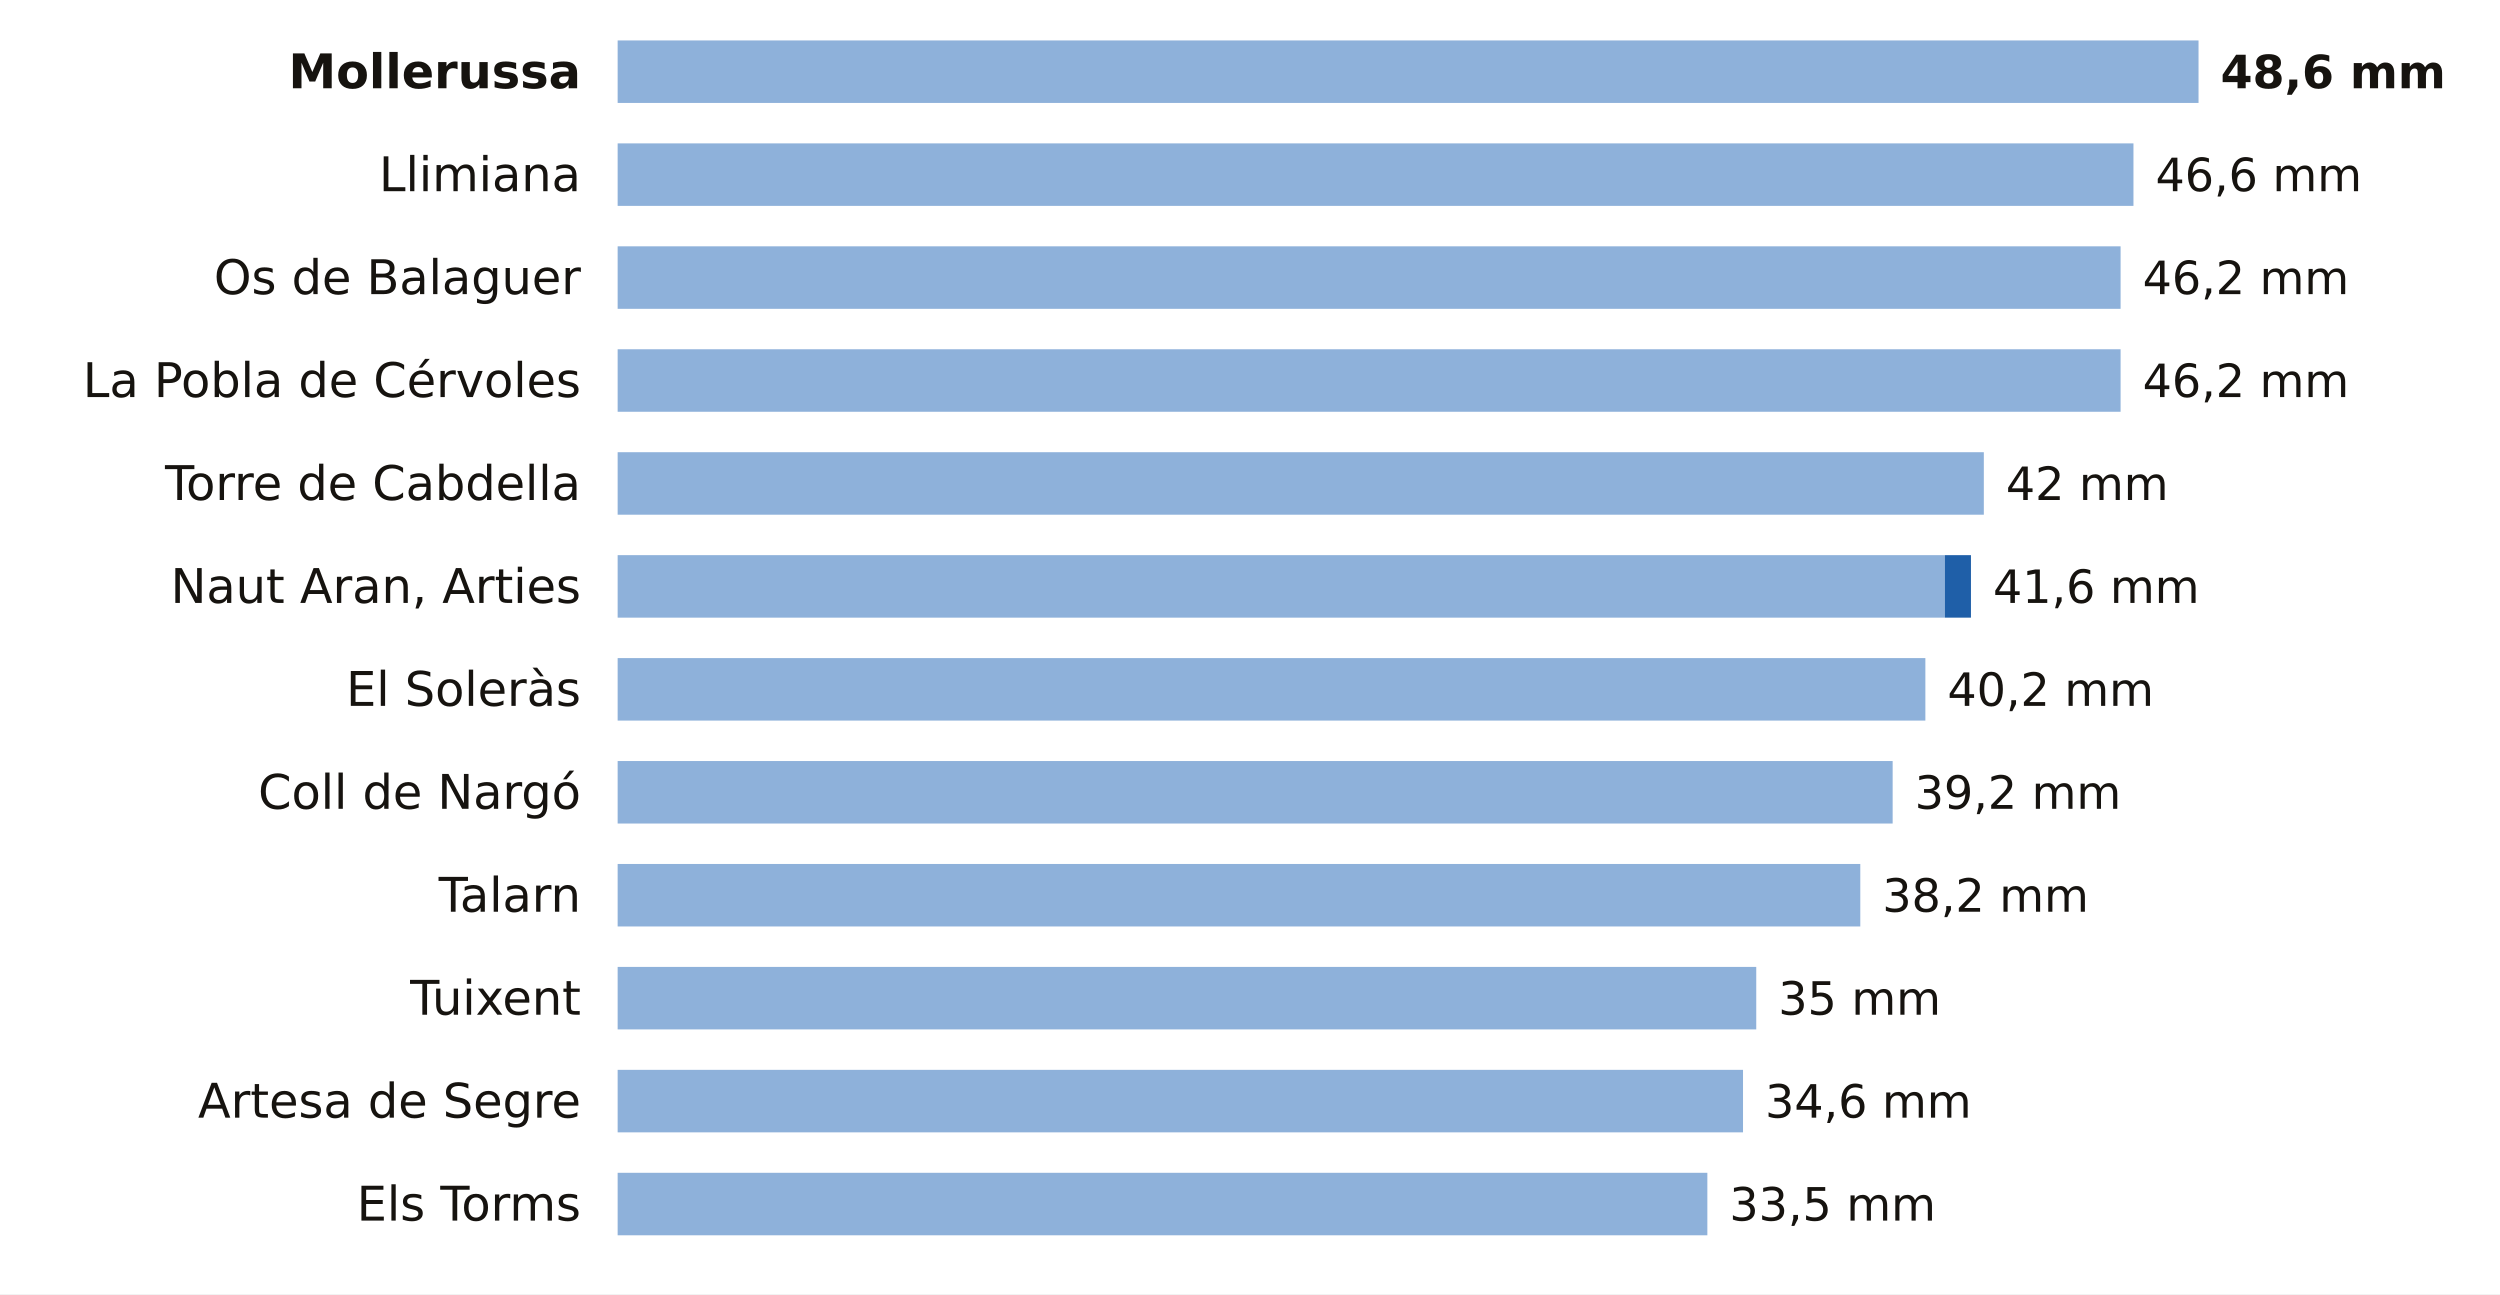
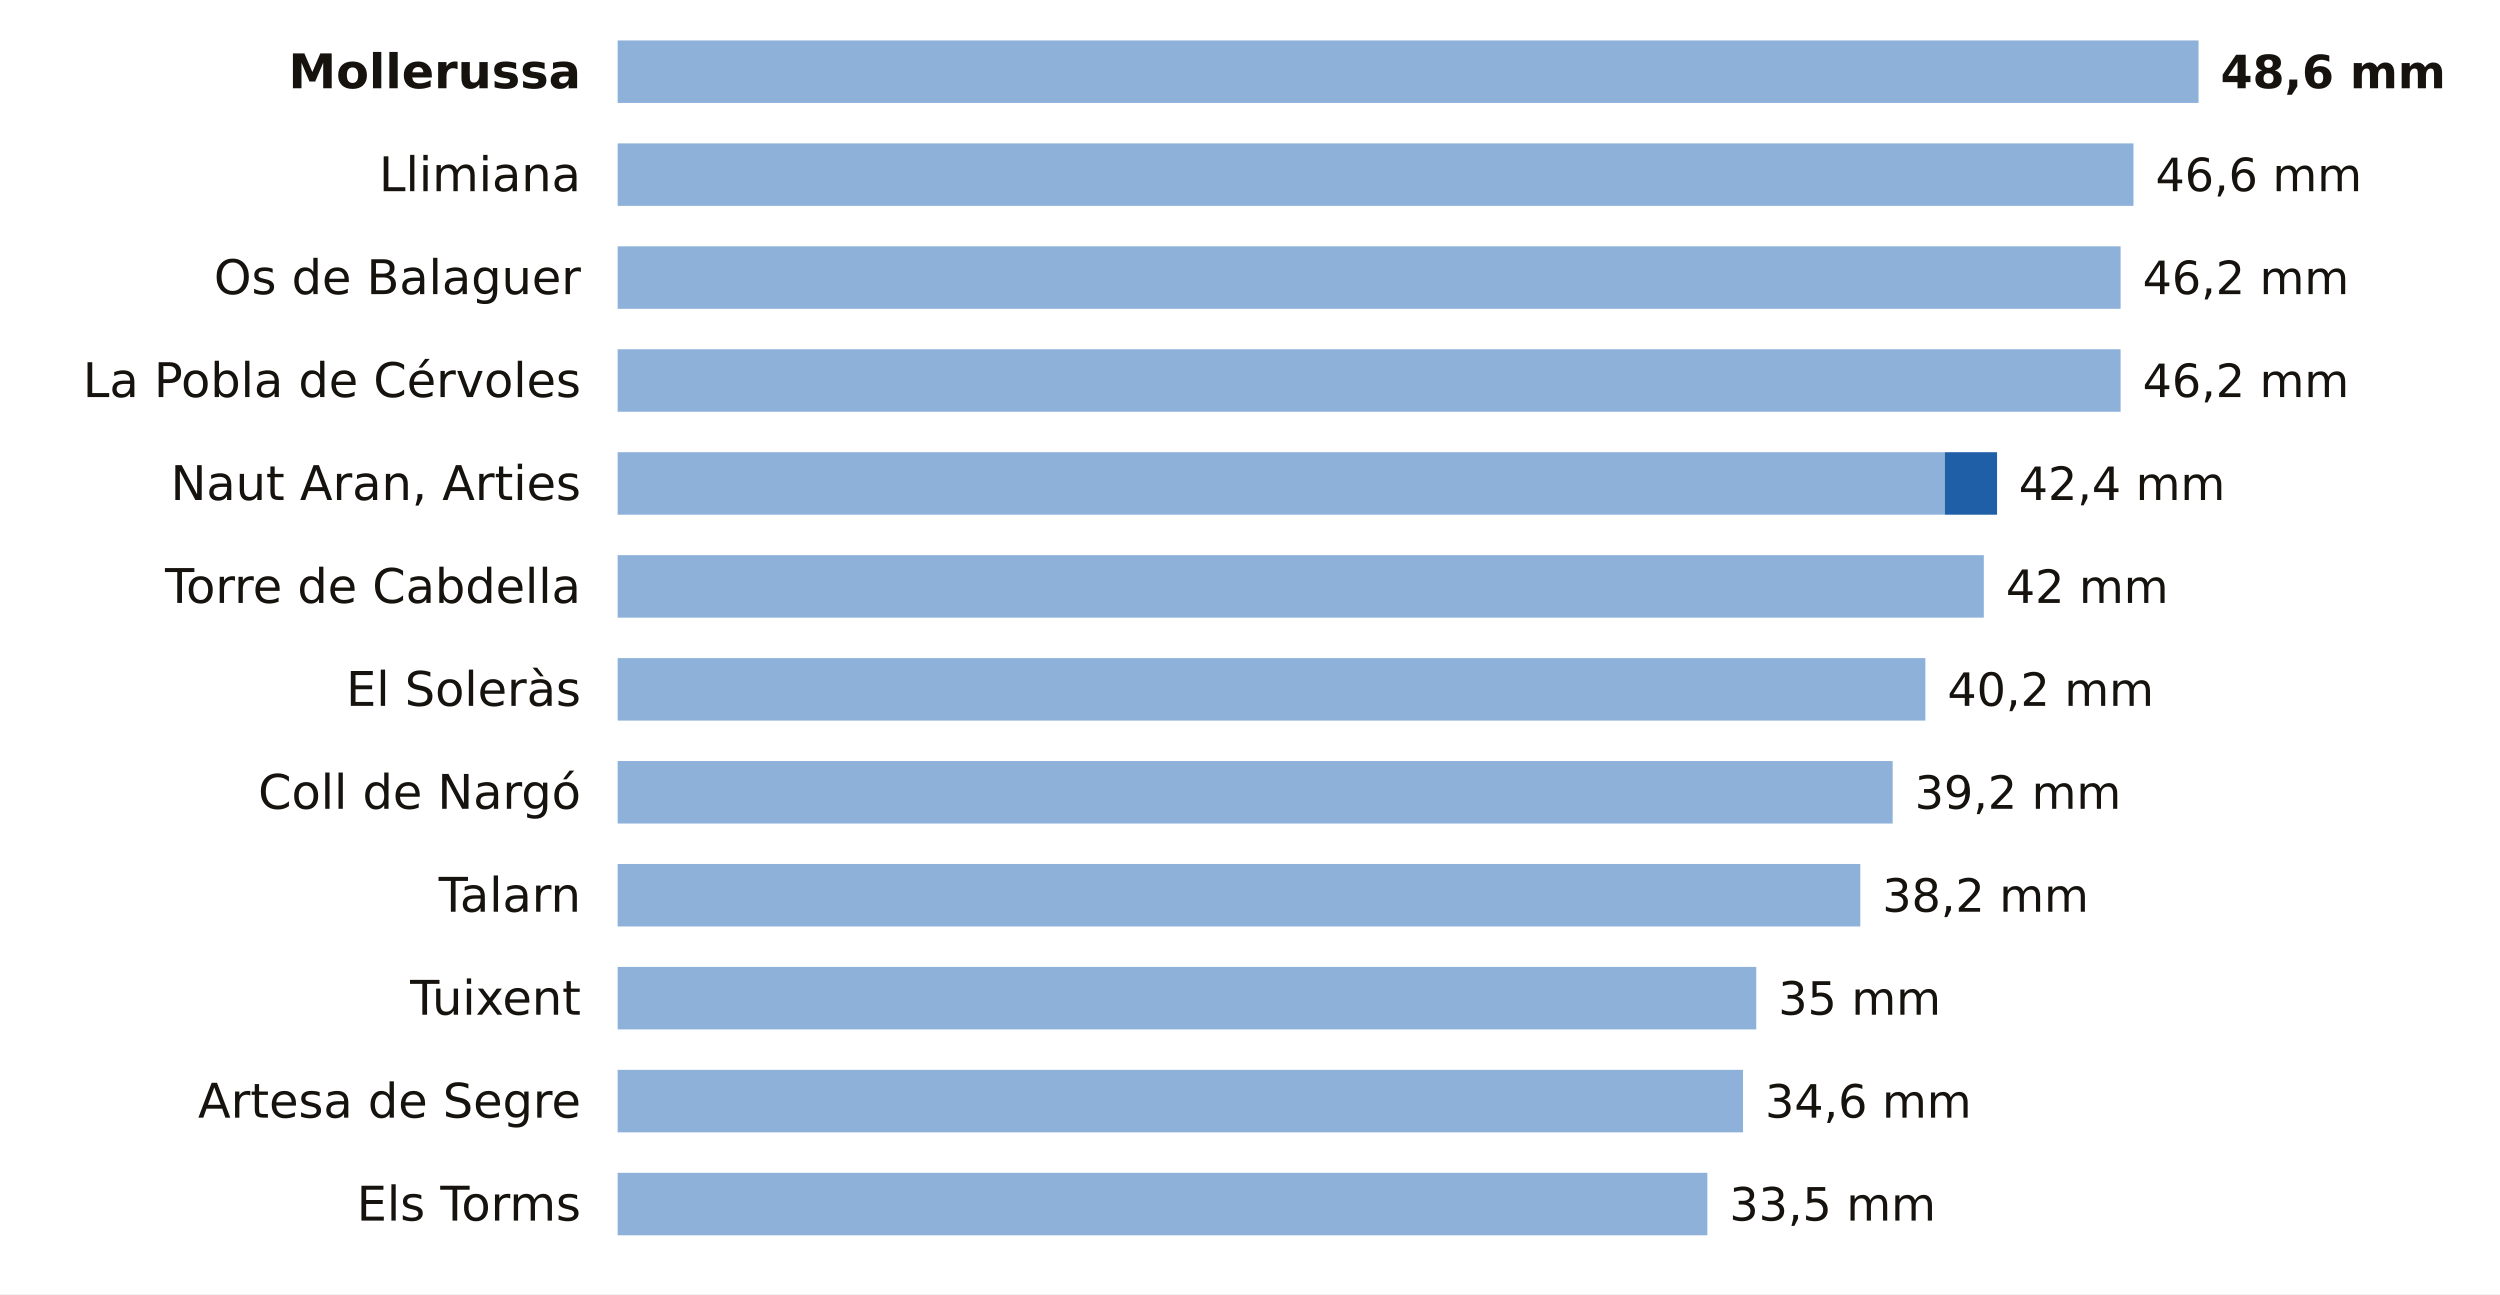
<svg xmlns="http://www.w3.org/2000/svg" viewBox="0 0 680 352" width="680" height="352" role="img" aria-label="La lluvia de los últimos 7 días en las estaciones de AEMET de Lleida">
  <rect width="680" height="352" fill="#FFFFFF" />
  <text x="158.0" y="24.0" font-size="13" fill="#16130F" text-anchor="end" font-weight="600" font-family="Public Sans, DejaVu Sans, Arial, sans-serif">Mollerussa</text>
  <rect x="168" y="11" width="430.0" height="17" fill="#8EB1DA" />
  <text x="604.0" y="24.0" font-size="12.5" fill="#16130F" text-anchor="start" font-weight="700" font-family="Public Sans, DejaVu Sans, Arial, sans-serif">48,6 mm</text>
  <text x="158.0" y="52.0" font-size="13" fill="#16130F" text-anchor="end" font-weight="400" font-family="Public Sans, DejaVu Sans, Arial, sans-serif">Llimiana</text>
  <rect x="168" y="39" width="412.3" height="17" fill="#8EB1DA" />
  <text x="586.3" y="52.0" font-size="12.5" fill="#16130F" text-anchor="start" font-weight="500" font-family="Public Sans, DejaVu Sans, Arial, sans-serif">46,6 mm</text>
  <text x="158.0" y="80.0" font-size="13" fill="#16130F" text-anchor="end" font-weight="400" font-family="Public Sans, DejaVu Sans, Arial, sans-serif">Os de Balaguer</text>
  <rect x="168" y="67" width="408.8" height="17" fill="#8EB1DA" />
  <text x="582.8" y="80.0" font-size="12.5" fill="#16130F" text-anchor="start" font-weight="500" font-family="Public Sans, DejaVu Sans, Arial, sans-serif">46,2 mm</text>
  <text x="158.0" y="108.0" font-size="13" fill="#16130F" text-anchor="end" font-weight="400" font-family="Public Sans, DejaVu Sans, Arial, sans-serif">La Pobla de Cérvoles</text>
  <rect x="168" y="95" width="408.8" height="17" fill="#8EB1DA" />
  <text x="582.8" y="108.0" font-size="12.5" fill="#16130F" text-anchor="start" font-weight="500" font-family="Public Sans, DejaVu Sans, Arial, sans-serif">46,2 mm</text>
-   <text x="158.0" y="136.0" font-size="13" fill="#16130F" text-anchor="end" font-weight="400" font-family="Public Sans, DejaVu Sans, Arial, sans-serif">Torre de Cabdella</text>
-   <rect x="168" y="123" width="371.6" height="17" fill="#8EB1DA" />
-   <text x="545.6" y="136.0" font-size="12.5" fill="#16130F" text-anchor="start" font-weight="500" font-family="Public Sans, DejaVu Sans, Arial, sans-serif">42 mm</text>
-   <text x="158.0" y="164.0" font-size="13" fill="#16130F" text-anchor="end" font-weight="400" font-family="Public Sans, DejaVu Sans, Arial, sans-serif">Naut Aran, Arties</text>
-   <rect x="168" y="151" width="361.0" height="17" fill="#8EB1DA" />
-   <rect x="529.0" y="151" width="7.1" height="17" fill="#1F5FA8" />
-   <text x="542.1" y="164.0" font-size="12.5" fill="#16130F" text-anchor="start" font-weight="500" font-family="Public Sans, DejaVu Sans, Arial, sans-serif">41,6 mm</text>
+   <text x="158.0" y="136.0" font-size="13" fill="#16130F" text-anchor="end" font-weight="400" font-family="Public Sans, DejaVu Sans, Arial, sans-serif">Naut Aran, Arties</text>
+   <rect x="168" y="123" width="361.0" height="17" fill="#8EB1DA" />
+   <rect x="529.0" y="123" width="14.2" height="17" fill="#1F5FA8" />
+   <text x="549.1" y="136.0" font-size="12.5" fill="#16130F" text-anchor="start" font-weight="500" font-family="Public Sans, DejaVu Sans, Arial, sans-serif">42,4 mm</text>
+   <text x="158.0" y="164.0" font-size="13" fill="#16130F" text-anchor="end" font-weight="400" font-family="Public Sans, DejaVu Sans, Arial, sans-serif">Torre de Cabdella</text>
+   <rect x="168" y="151" width="371.6" height="17" fill="#8EB1DA" />
+   <text x="545.6" y="164.0" font-size="12.5" fill="#16130F" text-anchor="start" font-weight="500" font-family="Public Sans, DejaVu Sans, Arial, sans-serif">42 mm</text>
  <text x="158.0" y="192.0" font-size="13" fill="#16130F" text-anchor="end" font-weight="400" font-family="Public Sans, DejaVu Sans, Arial, sans-serif">El Soleràs</text>
  <rect x="168" y="179" width="355.7" height="17" fill="#8EB1DA" />
  <text x="529.7" y="192.0" font-size="12.5" fill="#16130F" text-anchor="start" font-weight="500" font-family="Public Sans, DejaVu Sans, Arial, sans-serif">40,2 mm</text>
  <text x="158.0" y="220.0" font-size="13" fill="#16130F" text-anchor="end" font-weight="400" font-family="Public Sans, DejaVu Sans, Arial, sans-serif">Coll de Nargó</text>
  <rect x="168" y="207" width="346.8" height="17" fill="#8EB1DA" />
  <text x="520.8" y="220.0" font-size="12.5" fill="#16130F" text-anchor="start" font-weight="500" font-family="Public Sans, DejaVu Sans, Arial, sans-serif">39,2 mm</text>
  <text x="158.0" y="248.0" font-size="13" fill="#16130F" text-anchor="end" font-weight="400" font-family="Public Sans, DejaVu Sans, Arial, sans-serif">Talarn</text>
  <rect x="168" y="235" width="338.0" height="17" fill="#8EB1DA" />
  <text x="512.0" y="248.0" font-size="12.5" fill="#16130F" text-anchor="start" font-weight="500" font-family="Public Sans, DejaVu Sans, Arial, sans-serif">38,2 mm</text>
  <text x="158.0" y="276.0" font-size="13" fill="#16130F" text-anchor="end" font-weight="400" font-family="Public Sans, DejaVu Sans, Arial, sans-serif">Tuixent</text>
  <rect x="168" y="263" width="309.7" height="17" fill="#8EB1DA" />
  <text x="483.7" y="276.0" font-size="12.5" fill="#16130F" text-anchor="start" font-weight="500" font-family="Public Sans, DejaVu Sans, Arial, sans-serif">35 mm</text>
  <text x="158.0" y="304.0" font-size="13" fill="#16130F" text-anchor="end" font-weight="400" font-family="Public Sans, DejaVu Sans, Arial, sans-serif">Artesa de Segre</text>
  <rect x="168" y="291" width="306.1" height="17" fill="#8EB1DA" />
  <text x="480.1" y="304.0" font-size="12.5" fill="#16130F" text-anchor="start" font-weight="500" font-family="Public Sans, DejaVu Sans, Arial, sans-serif">34,6 mm</text>
  <text x="158.0" y="332.0" font-size="13" fill="#16130F" text-anchor="end" font-weight="400" font-family="Public Sans, DejaVu Sans, Arial, sans-serif">Els Torms</text>
  <rect x="168" y="319" width="296.4" height="17" fill="#8EB1DA" />
  <text x="470.4" y="332.0" font-size="12.5" fill="#16130F" text-anchor="start" font-weight="500" font-family="Public Sans, DejaVu Sans, Arial, sans-serif">33,5 mm</text>
</svg>
